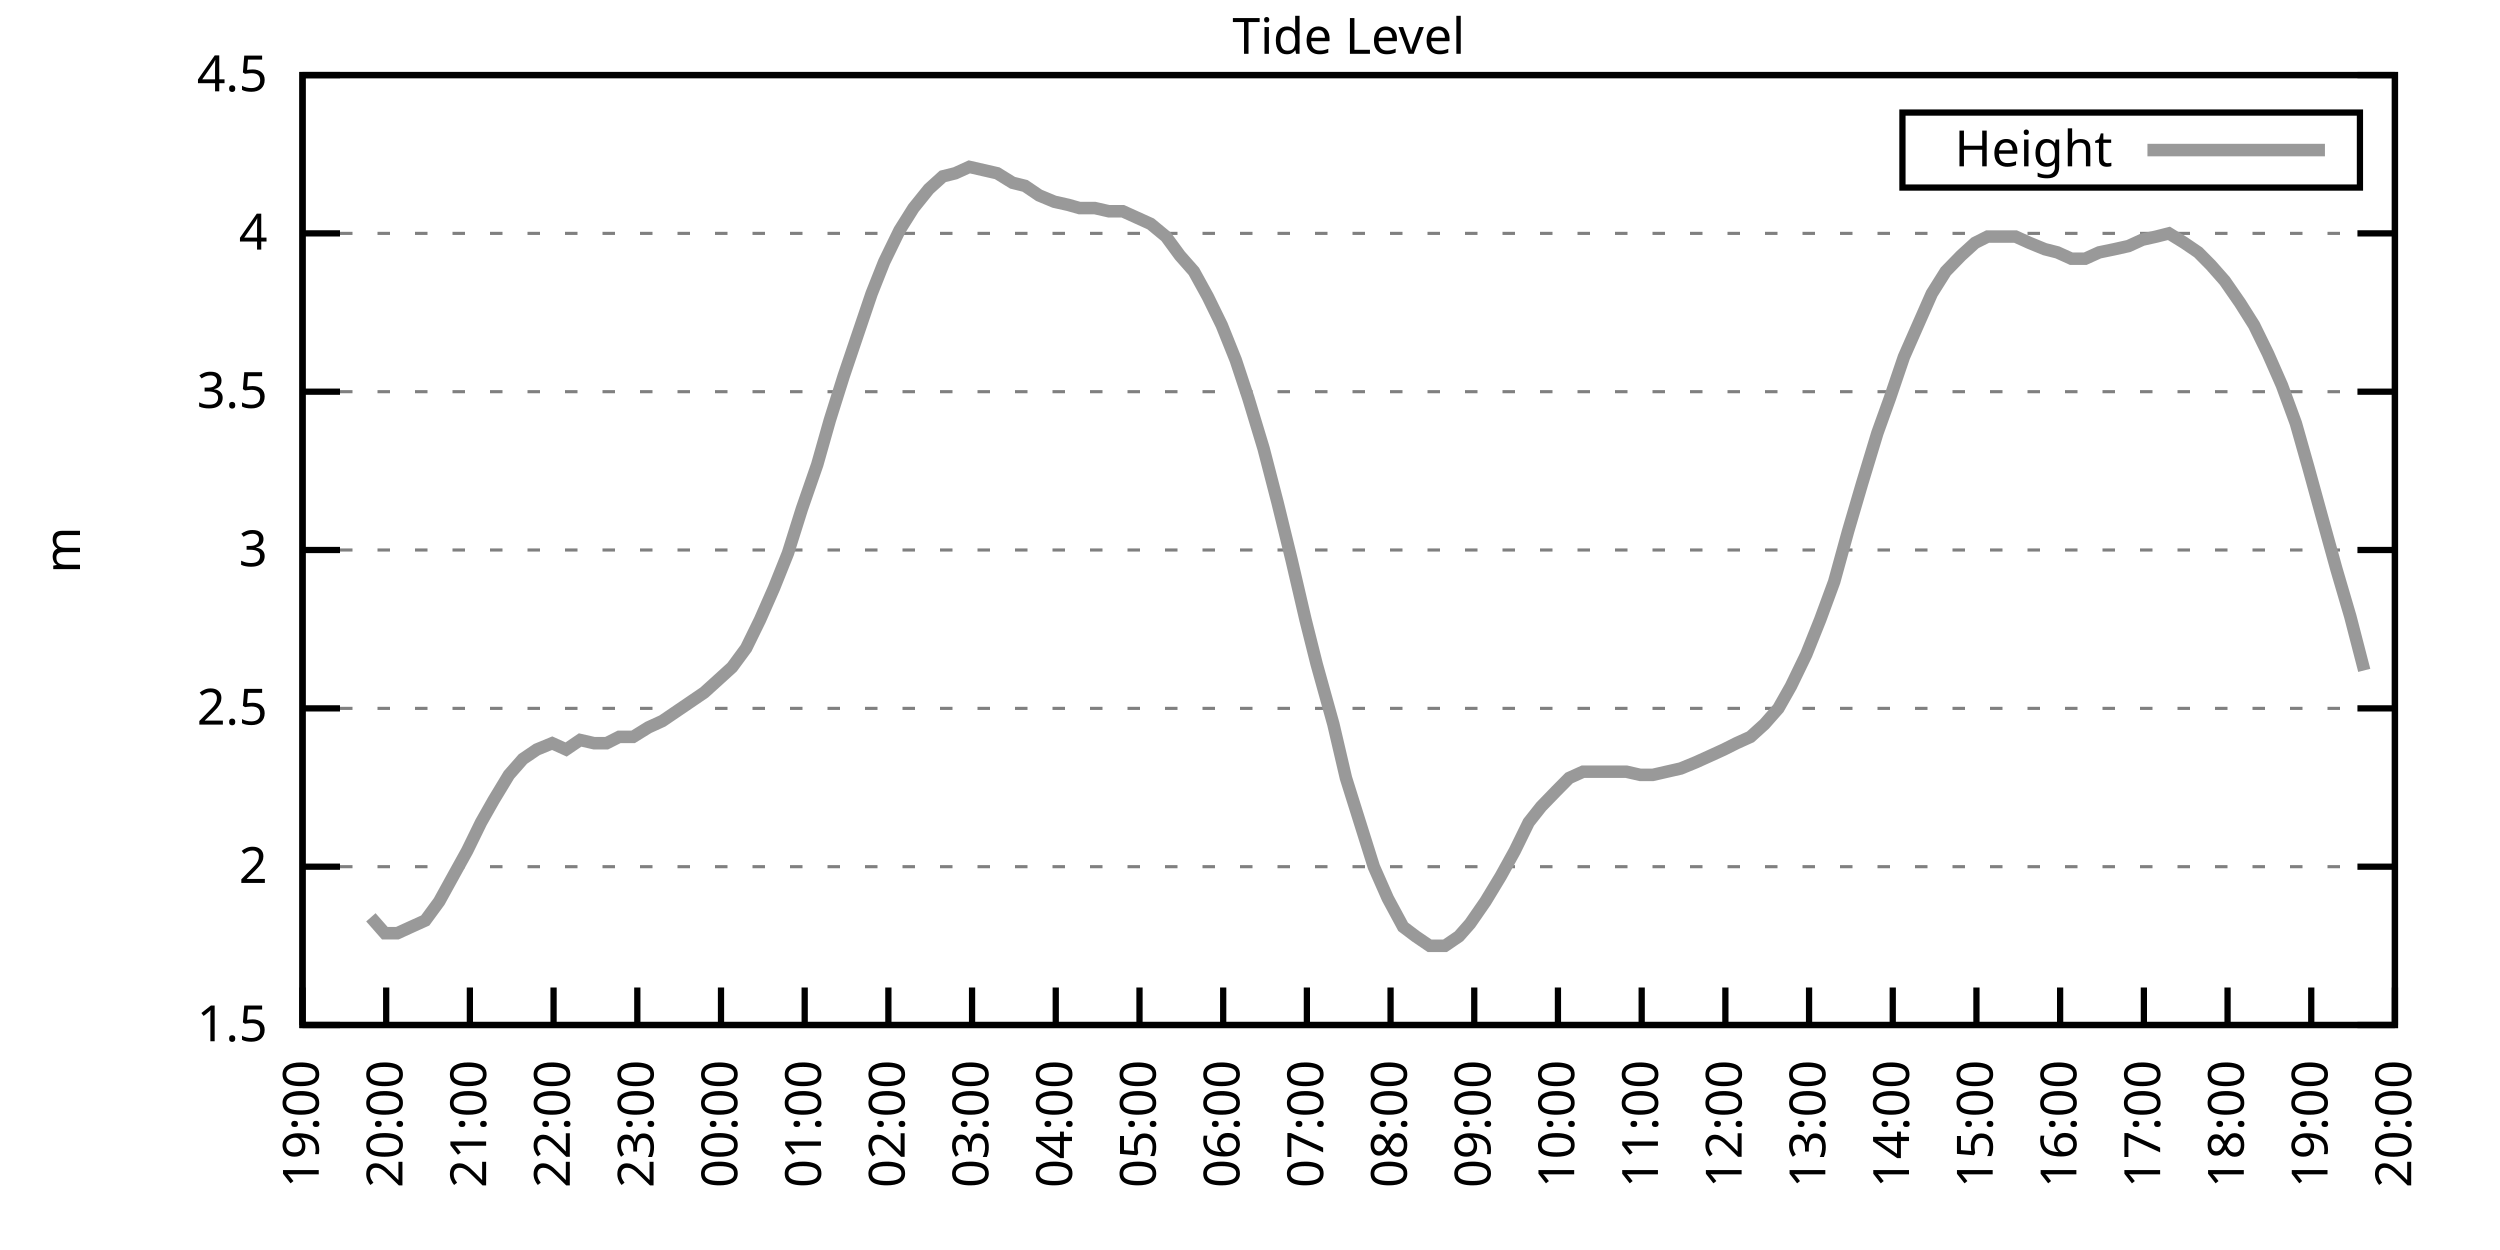
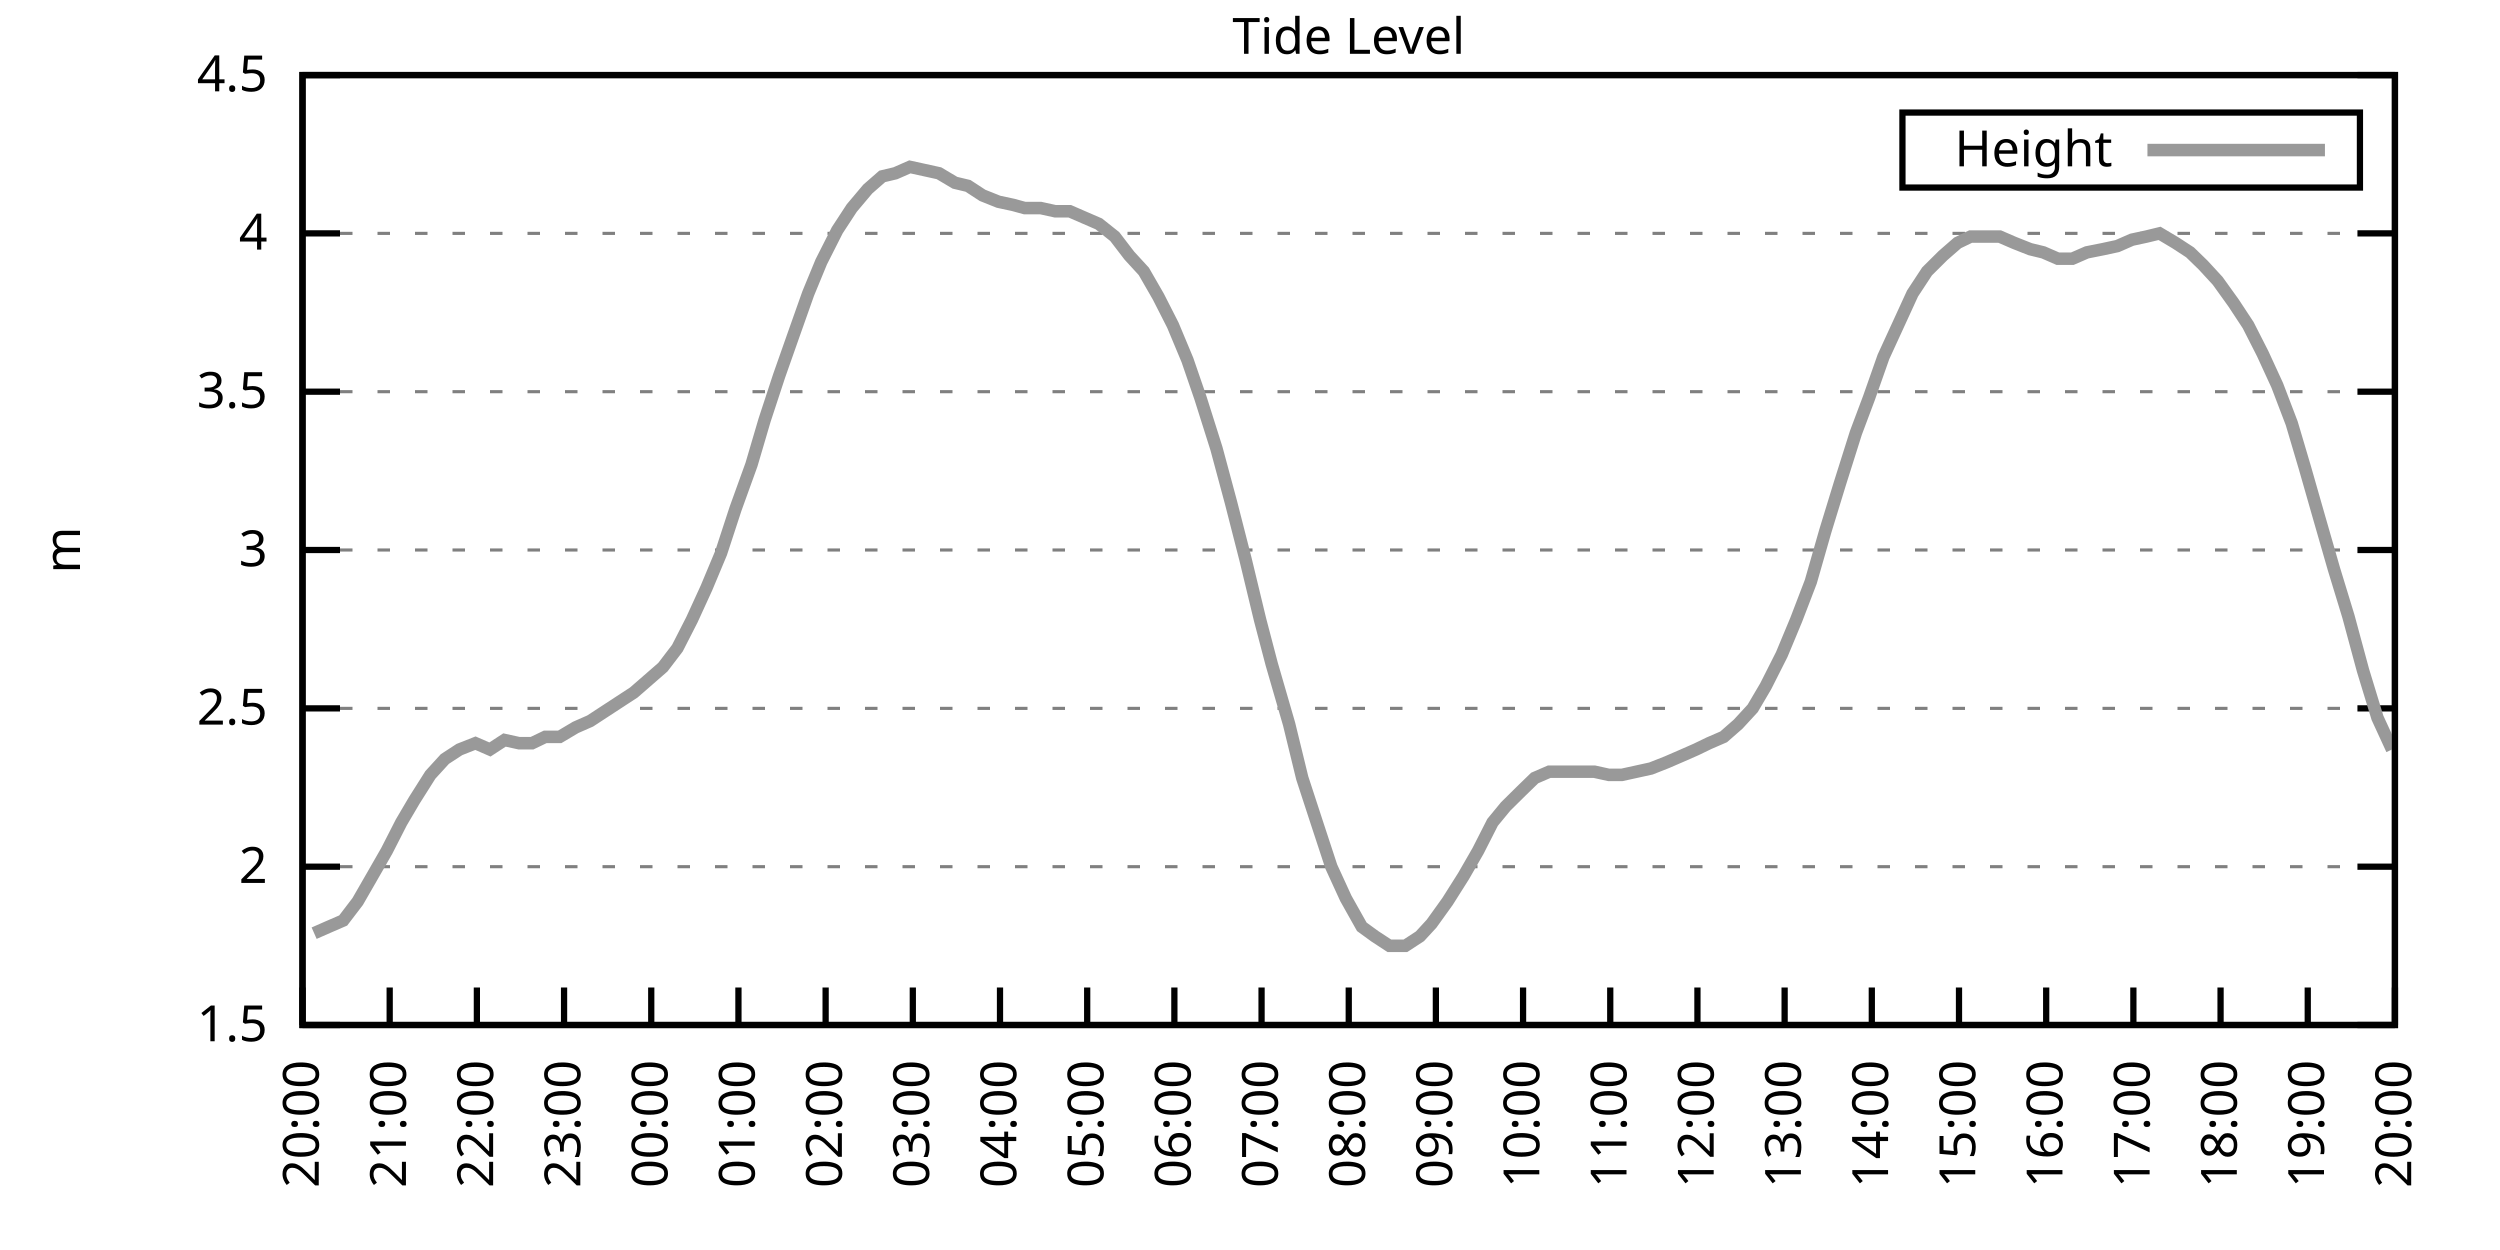
<svg xmlns="http://www.w3.org/2000/svg" xmlns:xlink="http://www.w3.org/1999/xlink" width="400" height="200" viewBox="0 0 400 200">
  <g id="gnuplot_canvas">
    <rect x="0" y="0" width="400" height="200" fill="none" />
    <defs>
      <circle id="gpDot" r="0.5" stroke-width="0.5" stroke="currentColor" />
      <path id="gpPt0" stroke-width="0.333" stroke="currentColor" d="M-1,0 h2 M0,-1 v2" />
      <path id="gpPt1" stroke-width="0.333" stroke="currentColor" d="M-1,-1 L1,1 M1,-1 L-1,1" />
      <path id="gpPt2" stroke-width="0.333" stroke="currentColor" d="M-1,0 L1,0 M0,-1 L0,1 M-1,-1 L1,1 M-1,1 L1,-1" />
      <rect id="gpPt3" stroke-width="0.333" stroke="currentColor" x="-1" y="-1" width="2" height="2" />
      <rect id="gpPt4" stroke-width="0.333" stroke="currentColor" fill="currentColor" x="-1" y="-1" width="2" height="2" />
      <circle id="gpPt5" stroke-width="0.333" stroke="currentColor" cx="0" cy="0" r="1" />
      <use xlink:href="#gpPt5" id="gpPt6" fill="currentColor" stroke="none" />
      <path id="gpPt7" stroke-width="0.333" stroke="currentColor" d="M0,-1.33 L-1.33,0.67 L1.33,0.67 z" />
      <use xlink:href="#gpPt7" id="gpPt8" fill="currentColor" stroke="none" />
      <use xlink:href="#gpPt7" id="gpPt9" stroke="currentColor" transform="rotate(180)" />
      <use xlink:href="#gpPt9" id="gpPt10" fill="currentColor" stroke="none" />
      <use xlink:href="#gpPt3" id="gpPt11" stroke="currentColor" transform="rotate(45)" />
      <use xlink:href="#gpPt11" id="gpPt12" fill="currentColor" stroke="none" />
      <path id="gpPt13" stroke-width="0.333" stroke="currentColor" d="M0,1.330 L1.265,0.411 L0.782,-1.067 L-0.782,-1.076 L-1.265,0.411 z" />
      <use xlink:href="#gpPt13" id="gpPt14" fill="currentColor" stroke="none" />
      <filter id="textbox" filterUnits="objectBoundingBox" x="0" y="0" height="1" width="1">
        <feFlood flood-color="white" flood-opacity="1" result="bgnd" />
        <feComposite in="SourceGraphic" in2="bgnd" operator="atop" />
      </filter>
      <filter id="greybox" filterUnits="objectBoundingBox" x="0" y="0" height="1" width="1">
        <feFlood flood-color="lightgrey" flood-opacity="1" result="grey" />
        <feComposite in="SourceGraphic" in2="grey" operator="atop" />
      </filter>
    </defs>
    <g fill="none" color="white" stroke="currentColor" stroke-width="1.00" stroke-linecap="butt" stroke-linejoin="miter">
</g>
    <g fill="none" color="black" stroke="currentColor" stroke-width="1.00" stroke-linecap="butt" stroke-linejoin="miter">
      <g stroke="none" shape-rendering="crispEdges">
        <polygon fill="rgb(255, 255, 255)" points="48.40,164.00 383.18,164.00 383.18,12.02 48.40,12.02 " />
      </g>
    </g>
    <g fill="none" color="black" stroke="currentColor" stroke-width="1.00" stroke-linecap="butt" stroke-linejoin="miter">
</g>
    <g fill="none" color="black" stroke="black" stroke-width="0.50" stroke-linecap="butt" stroke-linejoin="miter">
</g>
    <g fill="none" color="gray" stroke="currentColor" stroke-width="0.50" stroke-linecap="butt" stroke-linejoin="miter">
      <path stroke="gray" stroke-dasharray="2,4" class="gridline" d="M48.40,164.00 L383.19,164.00  " />
    </g>
    <g fill="none" color="gray" stroke="gray" stroke-width="1.00" stroke-linecap="butt" stroke-linejoin="miter">
</g>
    <g fill="none" color="black" stroke="currentColor" stroke-width="1.00" stroke-linecap="butt" stroke-linejoin="miter">
      <path stroke="black" d="M48.40,164.00 L54.40,164.00 M383.19,164.00 L377.19,164.00  " />
      <g transform="translate(42.80,166.60)" stroke="none" fill="black" font-family="Sans" font-size="8.00" text-anchor="end">
        <text>
          <tspan font-family="Sans"> 1.5</tspan>
        </text>
      </g>
    </g>
    <g fill="none" color="black" stroke="currentColor" stroke-width="1.00" stroke-linecap="butt" stroke-linejoin="miter">
</g>
    <g fill="none" color="black" stroke="black" stroke-width="0.50" stroke-linecap="butt" stroke-linejoin="miter">
</g>
    <g fill="none" color="gray" stroke="currentColor" stroke-width="0.50" stroke-linecap="butt" stroke-linejoin="miter">
      <path stroke="gray" stroke-dasharray="2,4" class="gridline" d="M48.40,138.67 L383.19,138.67  " />
    </g>
    <g fill="none" color="gray" stroke="gray" stroke-width="1.00" stroke-linecap="butt" stroke-linejoin="miter">
</g>
    <g fill="none" color="black" stroke="currentColor" stroke-width="1.00" stroke-linecap="butt" stroke-linejoin="miter">
      <path stroke="black" d="M48.40,138.67 L54.40,138.67 M383.19,138.67 L377.19,138.67  " />
      <g transform="translate(42.80,141.27)" stroke="none" fill="black" font-family="Sans" font-size="8.00" text-anchor="end">
        <text>
          <tspan font-family="Sans"> 2</tspan>
        </text>
      </g>
    </g>
    <g fill="none" color="black" stroke="currentColor" stroke-width="1.00" stroke-linecap="butt" stroke-linejoin="miter">
</g>
    <g fill="none" color="black" stroke="black" stroke-width="0.50" stroke-linecap="butt" stroke-linejoin="miter">
</g>
    <g fill="none" color="gray" stroke="currentColor" stroke-width="0.50" stroke-linecap="butt" stroke-linejoin="miter">
      <path stroke="gray" stroke-dasharray="2,4" class="gridline" d="M48.40,113.34 L383.19,113.34  " />
    </g>
    <g fill="none" color="gray" stroke="gray" stroke-width="1.00" stroke-linecap="butt" stroke-linejoin="miter">
</g>
    <g fill="none" color="black" stroke="currentColor" stroke-width="1.00" stroke-linecap="butt" stroke-linejoin="miter">
      <path stroke="black" d="M48.40,113.34 L54.40,113.34 M383.19,113.34 L377.19,113.34  " />
      <g transform="translate(42.80,115.94)" stroke="none" fill="black" font-family="Sans" font-size="8.00" text-anchor="end">
        <text>
          <tspan font-family="Sans"> 2.5</tspan>
        </text>
      </g>
    </g>
    <g fill="none" color="black" stroke="currentColor" stroke-width="1.00" stroke-linecap="butt" stroke-linejoin="miter">
</g>
    <g fill="none" color="black" stroke="black" stroke-width="0.50" stroke-linecap="butt" stroke-linejoin="miter">
</g>
    <g fill="none" color="gray" stroke="currentColor" stroke-width="0.50" stroke-linecap="butt" stroke-linejoin="miter">
      <path stroke="gray" stroke-dasharray="2,4" class="gridline" d="M48.40,88.00 L383.19,88.00  " />
    </g>
    <g fill="none" color="gray" stroke="gray" stroke-width="1.00" stroke-linecap="butt" stroke-linejoin="miter">
</g>
    <g fill="none" color="black" stroke="currentColor" stroke-width="1.00" stroke-linecap="butt" stroke-linejoin="miter">
      <path stroke="black" d="M48.40,88.00 L54.40,88.00 M383.19,88.00 L377.19,88.00  " />
      <g transform="translate(42.80,90.60)" stroke="none" fill="black" font-family="Sans" font-size="8.00" text-anchor="end">
        <text>
          <tspan font-family="Sans"> 3</tspan>
        </text>
      </g>
    </g>
    <g fill="none" color="black" stroke="currentColor" stroke-width="1.00" stroke-linecap="butt" stroke-linejoin="miter">
</g>
    <g fill="none" color="black" stroke="black" stroke-width="0.50" stroke-linecap="butt" stroke-linejoin="miter">
</g>
    <g fill="none" color="gray" stroke="currentColor" stroke-width="0.50" stroke-linecap="butt" stroke-linejoin="miter">
      <path stroke="gray" stroke-dasharray="2,4" class="gridline" d="M48.40,62.67 L383.19,62.67  " />
    </g>
    <g fill="none" color="gray" stroke="gray" stroke-width="1.00" stroke-linecap="butt" stroke-linejoin="miter">
</g>
    <g fill="none" color="black" stroke="currentColor" stroke-width="1.00" stroke-linecap="butt" stroke-linejoin="miter">
      <path stroke="black" d="M48.40,62.67 L54.40,62.67 M383.19,62.67 L377.19,62.67  " />
      <g transform="translate(42.80,65.27)" stroke="none" fill="black" font-family="Sans" font-size="8.00" text-anchor="end">
        <text>
          <tspan font-family="Sans"> 3.5</tspan>
        </text>
      </g>
    </g>
    <g fill="none" color="black" stroke="currentColor" stroke-width="1.00" stroke-linecap="butt" stroke-linejoin="miter">
</g>
    <g fill="none" color="black" stroke="black" stroke-width="0.50" stroke-linecap="butt" stroke-linejoin="miter">
</g>
    <g fill="none" color="gray" stroke="currentColor" stroke-width="0.50" stroke-linecap="butt" stroke-linejoin="miter">
      <path stroke="gray" stroke-dasharray="2,4" class="gridline" d="M48.40,37.34 L383.19,37.34  " />
    </g>
    <g fill="none" color="gray" stroke="gray" stroke-width="1.00" stroke-linecap="butt" stroke-linejoin="miter">
</g>
    <g fill="none" color="black" stroke="currentColor" stroke-width="1.00" stroke-linecap="butt" stroke-linejoin="miter">
      <path stroke="black" d="M48.40,37.34 L54.40,37.34 M383.19,37.34 L377.19,37.34  " />
      <g transform="translate(42.80,39.94)" stroke="none" fill="black" font-family="Sans" font-size="8.00" text-anchor="end">
        <text>
          <tspan font-family="Sans"> 4</tspan>
        </text>
      </g>
    </g>
    <g fill="none" color="black" stroke="currentColor" stroke-width="1.00" stroke-linecap="butt" stroke-linejoin="miter">
</g>
    <g fill="none" color="black" stroke="black" stroke-width="0.50" stroke-linecap="butt" stroke-linejoin="miter">
</g>
    <g fill="none" color="gray" stroke="currentColor" stroke-width="0.50" stroke-linecap="butt" stroke-linejoin="miter">
      <path stroke="gray" stroke-dasharray="2,4" class="gridline" d="M48.40,12.01 L383.19,12.01  " />
    </g>
    <g fill="none" color="gray" stroke="gray" stroke-width="1.00" stroke-linecap="butt" stroke-linejoin="miter">
</g>
    <g fill="none" color="black" stroke="currentColor" stroke-width="1.00" stroke-linecap="butt" stroke-linejoin="miter">
      <path stroke="black" d="M48.40,12.01 L54.40,12.01 M383.19,12.01 L377.19,12.01  " />
      <g transform="translate(42.80,14.61)" stroke="none" fill="black" font-family="Sans" font-size="8.00" text-anchor="end">
        <text>
          <tspan font-family="Sans"> 4.5</tspan>
        </text>
      </g>
    </g>
    <g fill="none" color="black" stroke="currentColor" stroke-width="1.00" stroke-linecap="butt" stroke-linejoin="miter">
      <path stroke="black" d="M48.40,164.00 L48.40,158.00  " />
      <g transform="translate(51.00,169.60) rotate(270.00)" stroke="none" fill="black" font-family="Sans" font-size="8.00" text-anchor="end">
        <text>
-           <tspan font-family="Sans">19:00</tspan>
-         </text>
-       </g>
-     </g>
-     <g fill="none" color="black" stroke="currentColor" stroke-width="1.00" stroke-linecap="butt" stroke-linejoin="miter">
-       <path stroke="black" d="M61.79,164.00 L61.79,158.00  " />
-       <g transform="translate(64.39,169.60) rotate(270.00)" stroke="none" fill="black" font-family="Sans" font-size="8.00" text-anchor="end">
-         <text>
          <tspan font-family="Sans">20:00</tspan>
        </text>
      </g>
    </g>
    <g fill="none" color="black" stroke="currentColor" stroke-width="1.00" stroke-linecap="butt" stroke-linejoin="miter">
-       <path stroke="black" d="M75.18,164.00 L75.18,158.00  " />
-       <g transform="translate(77.78,169.60) rotate(270.00)" stroke="none" fill="black" font-family="Sans" font-size="8.00" text-anchor="end">
+       <path stroke="black" d="M62.35,164.00 L62.35,158.00  " />
+       <g transform="translate(64.95,169.60) rotate(270.00)" stroke="none" fill="black" font-family="Sans" font-size="8.00" text-anchor="end">
        <text>
          <tspan font-family="Sans">21:00</tspan>
        </text>
      </g>
    </g>
    <g fill="none" color="black" stroke="currentColor" stroke-width="1.00" stroke-linecap="butt" stroke-linejoin="miter">
-       <path stroke="black" d="M88.57,164.00 L88.57,158.00  " />
-       <g transform="translate(91.17,169.60) rotate(270.00)" stroke="none" fill="black" font-family="Sans" font-size="8.00" text-anchor="end">
+       <path stroke="black" d="M76.30,164.00 L76.30,158.00  " />
+       <g transform="translate(78.90,169.60) rotate(270.00)" stroke="none" fill="black" font-family="Sans" font-size="8.00" text-anchor="end">
        <text>
          <tspan font-family="Sans">22:00</tspan>
        </text>
      </g>
    </g>
    <g fill="none" color="black" stroke="currentColor" stroke-width="1.00" stroke-linecap="butt" stroke-linejoin="miter">
-       <path stroke="black" d="M101.97,164.00 L101.97,158.00  " />
-       <g transform="translate(104.57,169.60) rotate(270.00)" stroke="none" fill="black" font-family="Sans" font-size="8.00" text-anchor="end">
+       <path stroke="black" d="M90.25,164.00 L90.25,158.00  " />
+       <g transform="translate(92.85,169.60) rotate(270.00)" stroke="none" fill="black" font-family="Sans" font-size="8.00" text-anchor="end">
        <text>
          <tspan font-family="Sans">23:00</tspan>
        </text>
      </g>
    </g>
    <g fill="none" color="black" stroke="currentColor" stroke-width="1.00" stroke-linecap="butt" stroke-linejoin="miter">
-       <path stroke="black" d="M115.36,164.00 L115.36,158.00  " />
-       <g transform="translate(117.96,169.60) rotate(270.00)" stroke="none" fill="black" font-family="Sans" font-size="8.00" text-anchor="end">
+       <path stroke="black" d="M104.20,164.00 L104.20,158.00  " />
+       <g transform="translate(106.80,169.60) rotate(270.00)" stroke="none" fill="black" font-family="Sans" font-size="8.00" text-anchor="end">
        <text>
          <tspan font-family="Sans">00:00</tspan>
        </text>
      </g>
    </g>
    <g fill="none" color="black" stroke="currentColor" stroke-width="1.00" stroke-linecap="butt" stroke-linejoin="miter">
-       <path stroke="black" d="M128.75,164.00 L128.75,158.00  " />
-       <g transform="translate(131.35,169.60) rotate(270.00)" stroke="none" fill="black" font-family="Sans" font-size="8.00" text-anchor="end">
+       <path stroke="black" d="M118.15,164.00 L118.15,158.00  " />
+       <g transform="translate(120.75,169.60) rotate(270.00)" stroke="none" fill="black" font-family="Sans" font-size="8.00" text-anchor="end">
        <text>
          <tspan font-family="Sans">01:00</tspan>
        </text>
      </g>
    </g>
    <g fill="none" color="black" stroke="currentColor" stroke-width="1.00" stroke-linecap="butt" stroke-linejoin="miter">
-       <path stroke="black" d="M142.14,164.00 L142.14,158.00  " />
-       <g transform="translate(144.74,169.60) rotate(270.00)" stroke="none" fill="black" font-family="Sans" font-size="8.00" text-anchor="end">
+       <path stroke="black" d="M132.10,164.00 L132.10,158.00  " />
+       <g transform="translate(134.70,169.60) rotate(270.00)" stroke="none" fill="black" font-family="Sans" font-size="8.00" text-anchor="end">
        <text>
          <tspan font-family="Sans">02:00</tspan>
        </text>
      </g>
    </g>
    <g fill="none" color="black" stroke="currentColor" stroke-width="1.00" stroke-linecap="butt" stroke-linejoin="miter">
-       <path stroke="black" d="M155.53,164.00 L155.53,158.00  " />
-       <g transform="translate(158.13,169.60) rotate(270.00)" stroke="none" fill="black" font-family="Sans" font-size="8.00" text-anchor="end">
+       <path stroke="black" d="M146.05,164.00 L146.05,158.00  " />
+       <g transform="translate(148.65,169.60) rotate(270.00)" stroke="none" fill="black" font-family="Sans" font-size="8.00" text-anchor="end">
        <text>
          <tspan font-family="Sans">03:00</tspan>
        </text>
      </g>
    </g>
    <g fill="none" color="black" stroke="currentColor" stroke-width="1.00" stroke-linecap="butt" stroke-linejoin="miter">
-       <path stroke="black" d="M168.92,164.00 L168.92,158.00  " />
-       <g transform="translate(171.52,169.60) rotate(270.00)" stroke="none" fill="black" font-family="Sans" font-size="8.00" text-anchor="end">
+       <path stroke="black" d="M160.00,164.00 L160.00,158.00  " />
+       <g transform="translate(162.60,169.60) rotate(270.00)" stroke="none" fill="black" font-family="Sans" font-size="8.00" text-anchor="end">
        <text>
          <tspan font-family="Sans">04:00</tspan>
        </text>
      </g>
    </g>
    <g fill="none" color="black" stroke="currentColor" stroke-width="1.00" stroke-linecap="butt" stroke-linejoin="miter">
-       <path stroke="black" d="M182.32,164.00 L182.32,158.00  " />
-       <g transform="translate(184.92,169.60) rotate(270.00)" stroke="none" fill="black" font-family="Sans" font-size="8.00" text-anchor="end">
+       <path stroke="black" d="M173.95,164.00 L173.95,158.00  " />
+       <g transform="translate(176.55,169.60) rotate(270.00)" stroke="none" fill="black" font-family="Sans" font-size="8.00" text-anchor="end">
        <text>
          <tspan font-family="Sans">05:00</tspan>
        </text>
      </g>
    </g>
    <g fill="none" color="black" stroke="currentColor" stroke-width="1.00" stroke-linecap="butt" stroke-linejoin="miter">
-       <path stroke="black" d="M195.71,164.00 L195.71,158.00  " />
-       <g transform="translate(198.31,169.60) rotate(270.00)" stroke="none" fill="black" font-family="Sans" font-size="8.00" text-anchor="end">
+       <path stroke="black" d="M187.90,164.00 L187.90,158.00  " />
+       <g transform="translate(190.50,169.60) rotate(270.00)" stroke="none" fill="black" font-family="Sans" font-size="8.00" text-anchor="end">
        <text>
          <tspan font-family="Sans">06:00</tspan>
        </text>
      </g>
    </g>
    <g fill="none" color="black" stroke="currentColor" stroke-width="1.00" stroke-linecap="butt" stroke-linejoin="miter">
-       <path stroke="black" d="M209.10,164.00 L209.10,158.00  " />
-       <g transform="translate(211.70,169.60) rotate(270.00)" stroke="none" fill="black" font-family="Sans" font-size="8.00" text-anchor="end">
+       <path stroke="black" d="M201.85,164.00 L201.85,158.00  " />
+       <g transform="translate(204.45,169.60) rotate(270.00)" stroke="none" fill="black" font-family="Sans" font-size="8.00" text-anchor="end">
        <text>
          <tspan font-family="Sans">07:00</tspan>
        </text>
      </g>
    </g>
    <g fill="none" color="black" stroke="currentColor" stroke-width="1.00" stroke-linecap="butt" stroke-linejoin="miter">
-       <path stroke="black" d="M222.49,164.00 L222.49,158.00  " />
-       <g transform="translate(225.09,169.60) rotate(270.00)" stroke="none" fill="black" font-family="Sans" font-size="8.00" text-anchor="end">
+       <path stroke="black" d="M215.80,164.00 L215.80,158.00  " />
+       <g transform="translate(218.40,169.60) rotate(270.00)" stroke="none" fill="black" font-family="Sans" font-size="8.00" text-anchor="end">
        <text>
          <tspan font-family="Sans">08:00</tspan>
        </text>
      </g>
    </g>
    <g fill="none" color="black" stroke="currentColor" stroke-width="1.00" stroke-linecap="butt" stroke-linejoin="miter">
-       <path stroke="black" d="M235.88,164.00 L235.88,158.00  " />
-       <g transform="translate(238.48,169.60) rotate(270.00)" stroke="none" fill="black" font-family="Sans" font-size="8.00" text-anchor="end">
+       <path stroke="black" d="M229.74,164.00 L229.74,158.00  " />
+       <g transform="translate(232.34,169.60) rotate(270.00)" stroke="none" fill="black" font-family="Sans" font-size="8.00" text-anchor="end">
        <text>
          <tspan font-family="Sans">09:00</tspan>
        </text>
      </g>
    </g>
    <g fill="none" color="black" stroke="currentColor" stroke-width="1.00" stroke-linecap="butt" stroke-linejoin="miter">
-       <path stroke="black" d="M249.27,164.00 L249.27,158.00  " />
-       <g transform="translate(251.87,169.60) rotate(270.00)" stroke="none" fill="black" font-family="Sans" font-size="8.00" text-anchor="end">
+       <path stroke="black" d="M243.69,164.00 L243.69,158.00  " />
+       <g transform="translate(246.29,169.60) rotate(270.00)" stroke="none" fill="black" font-family="Sans" font-size="8.00" text-anchor="end">
        <text>
          <tspan font-family="Sans">10:00</tspan>
        </text>
      </g>
    </g>
    <g fill="none" color="black" stroke="currentColor" stroke-width="1.00" stroke-linecap="butt" stroke-linejoin="miter">
-       <path stroke="black" d="M262.67,164.00 L262.67,158.00  " />
-       <g transform="translate(265.27,169.60) rotate(270.00)" stroke="none" fill="black" font-family="Sans" font-size="8.00" text-anchor="end">
+       <path stroke="black" d="M257.64,164.00 L257.64,158.00  " />
+       <g transform="translate(260.24,169.60) rotate(270.00)" stroke="none" fill="black" font-family="Sans" font-size="8.00" text-anchor="end">
        <text>
          <tspan font-family="Sans">11:00</tspan>
        </text>
      </g>
    </g>
    <g fill="none" color="black" stroke="currentColor" stroke-width="1.00" stroke-linecap="butt" stroke-linejoin="miter">
-       <path stroke="black" d="M276.06,164.00 L276.06,158.00  " />
-       <g transform="translate(278.66,169.60) rotate(270.00)" stroke="none" fill="black" font-family="Sans" font-size="8.00" text-anchor="end">
+       <path stroke="black" d="M271.59,164.00 L271.59,158.00  " />
+       <g transform="translate(274.19,169.60) rotate(270.00)" stroke="none" fill="black" font-family="Sans" font-size="8.00" text-anchor="end">
        <text>
          <tspan font-family="Sans">12:00</tspan>
        </text>
      </g>
    </g>
    <g fill="none" color="black" stroke="currentColor" stroke-width="1.00" stroke-linecap="butt" stroke-linejoin="miter">
-       <path stroke="black" d="M289.45,164.00 L289.45,158.00  " />
-       <g transform="translate(292.05,169.60) rotate(270.00)" stroke="none" fill="black" font-family="Sans" font-size="8.00" text-anchor="end">
+       <path stroke="black" d="M285.54,164.00 L285.54,158.00  " />
+       <g transform="translate(288.14,169.60) rotate(270.00)" stroke="none" fill="black" font-family="Sans" font-size="8.00" text-anchor="end">
        <text>
          <tspan font-family="Sans">13:00</tspan>
        </text>
      </g>
    </g>
    <g fill="none" color="black" stroke="currentColor" stroke-width="1.00" stroke-linecap="butt" stroke-linejoin="miter">
-       <path stroke="black" d="M302.84,164.00 L302.84,158.00  " />
-       <g transform="translate(305.44,169.60) rotate(270.00)" stroke="none" fill="black" font-family="Sans" font-size="8.00" text-anchor="end">
+       <path stroke="black" d="M299.49,164.00 L299.49,158.00  " />
+       <g transform="translate(302.09,169.60) rotate(270.00)" stroke="none" fill="black" font-family="Sans" font-size="8.00" text-anchor="end">
        <text>
          <tspan font-family="Sans">14:00</tspan>
        </text>
      </g>
    </g>
    <g fill="none" color="black" stroke="currentColor" stroke-width="1.00" stroke-linecap="butt" stroke-linejoin="miter">
-       <path stroke="black" d="M316.23,164.00 L316.23,158.00  " />
-       <g transform="translate(318.83,169.60) rotate(270.00)" stroke="none" fill="black" font-family="Sans" font-size="8.00" text-anchor="end">
+       <path stroke="black" d="M313.44,164.00 L313.44,158.00  " />
+       <g transform="translate(316.04,169.60) rotate(270.00)" stroke="none" fill="black" font-family="Sans" font-size="8.00" text-anchor="end">
        <text>
          <tspan font-family="Sans">15:00</tspan>
        </text>
      </g>
    </g>
    <g fill="none" color="black" stroke="currentColor" stroke-width="1.00" stroke-linecap="butt" stroke-linejoin="miter">
-       <path stroke="black" d="M329.62,164.00 L329.62,158.00  " />
-       <g transform="translate(332.22,169.60) rotate(270.00)" stroke="none" fill="black" font-family="Sans" font-size="8.00" text-anchor="end">
+       <path stroke="black" d="M327.39,164.00 L327.39,158.00  " />
+       <g transform="translate(329.99,169.60) rotate(270.00)" stroke="none" fill="black" font-family="Sans" font-size="8.00" text-anchor="end">
        <text>
          <tspan font-family="Sans">16:00</tspan>
        </text>
      </g>
    </g>
    <g fill="none" color="black" stroke="currentColor" stroke-width="1.00" stroke-linecap="butt" stroke-linejoin="miter">
-       <path stroke="black" d="M343.02,164.00 L343.02,158.00  " />
-       <g transform="translate(345.62,169.60) rotate(270.00)" stroke="none" fill="black" font-family="Sans" font-size="8.00" text-anchor="end">
+       <path stroke="black" d="M341.34,164.00 L341.34,158.00  " />
+       <g transform="translate(343.94,169.60) rotate(270.00)" stroke="none" fill="black" font-family="Sans" font-size="8.00" text-anchor="end">
        <text>
          <tspan font-family="Sans">17:00</tspan>
        </text>
      </g>
    </g>
    <g fill="none" color="black" stroke="currentColor" stroke-width="1.00" stroke-linecap="butt" stroke-linejoin="miter">
-       <path stroke="black" d="M356.41,164.00 L356.41,158.00  " />
-       <g transform="translate(359.01,169.60) rotate(270.00)" stroke="none" fill="black" font-family="Sans" font-size="8.00" text-anchor="end">
+       <path stroke="black" d="M355.29,164.00 L355.29,158.00  " />
+       <g transform="translate(357.89,169.60) rotate(270.00)" stroke="none" fill="black" font-family="Sans" font-size="8.00" text-anchor="end">
        <text>
          <tspan font-family="Sans">18:00</tspan>
        </text>
      </g>
    </g>
    <g fill="none" color="black" stroke="currentColor" stroke-width="1.00" stroke-linecap="butt" stroke-linejoin="miter">
-       <path stroke="black" d="M369.80,164.00 L369.80,158.00  " />
-       <g transform="translate(372.40,169.60) rotate(270.00)" stroke="none" fill="black" font-family="Sans" font-size="8.00" text-anchor="end">
+       <path stroke="black" d="M369.24,164.00 L369.24,158.00  " />
+       <g transform="translate(371.84,169.60) rotate(270.00)" stroke="none" fill="black" font-family="Sans" font-size="8.00" text-anchor="end">
        <text>
          <tspan font-family="Sans">19:00</tspan>
        </text>
      </g>
    </g>
    <g fill="none" color="black" stroke="currentColor" stroke-width="1.00" stroke-linecap="butt" stroke-linejoin="miter">
      <path stroke="black" d="M383.19,164.00 L383.19,158.00  " />
      <g transform="translate(385.79,169.60) rotate(270.00)" stroke="none" fill="black" font-family="Sans" font-size="8.00" text-anchor="end">
        <text>
          <tspan font-family="Sans">20:00</tspan>
        </text>
      </g>
    </g>
    <g fill="none" color="black" stroke="currentColor" stroke-width="1.00" stroke-linecap="butt" stroke-linejoin="miter">
</g>
    <g fill="none" color="black" stroke="currentColor" stroke-width="1.00" stroke-linecap="butt" stroke-linejoin="miter">
      <path stroke="black" d="M48.40,12.01 L48.40,164.00 L383.19,164.00 L383.19,12.01 L48.40,12.01 Z  " />
    </g>
    <g fill="none" color="black" stroke="currentColor" stroke-width="1.00" stroke-linecap="butt" stroke-linejoin="miter">
</g>
    <g fill="none" color="black" stroke="currentColor" stroke-width="1.00" stroke-linecap="butt" stroke-linejoin="miter">
      <path stroke="black" d="M304.39,30.01 L304.39,18.01 L377.59,18.01 L377.59,30.01 L304.39,30.01 Z  " />
    </g>
    <g id="Tide_level_plot_1">
      <g fill="none" color="white" stroke="black" stroke-width="2.00" stroke-linecap="butt" stroke-linejoin="miter">
</g>
      <g fill="none" color="black" stroke="currentColor" stroke-width="2.00" stroke-linecap="butt" stroke-linejoin="miter">
        <g transform="translate(337.99,26.61)" stroke="none" fill="black" font-family="Sans" font-size="8.00" text-anchor="end">
          <text>
            <tspan font-family="Sans">Height</tspan>
          </text>
        </g>
      </g>
      <g fill="none" color="black" stroke="currentColor" stroke-width="2.00" stroke-linecap="butt" stroke-linejoin="miter">
-         <path stroke="rgb(153, 153, 153)" d="M343.59,24.01 L371.99,24.01 M59.34,146.77 L61.57,149.31 L63.58,149.31 L65.81,148.29 L68.04,147.28 L70.27,144.24   L72.50,140.19 L74.74,136.14 L76.97,131.58 L78.98,128.03 L81.43,123.98 L83.66,121.44 L85.90,119.92 L88.35,118.91   L90.58,119.92 L92.82,118.40 L95.05,118.91 L97.06,118.91 L99.06,117.90 L101.30,117.90 L103.75,116.38 L105.98,115.36   L110.45,112.32 L112.68,110.80 L114.91,108.78 L117.14,106.75 L119.38,103.71 L121.61,99.15 L123.84,94.08 L126.07,88.51   L128.30,81.42 L130.76,74.33 L132.77,67.23 L135.00,60.14 L137.23,53.55 L139.46,46.97 L141.47,41.90 L143.93,36.84   L146.16,33.29 L148.61,30.25 L150.85,28.22 L152.85,27.72 L155.09,26.70 L157.32,27.21 L159.55,27.72 L162.01,29.24   L164.01,29.74 L166.25,31.26 L168.70,32.28 L170.93,32.78 L172.72,33.29 L175.17,33.29 L177.41,33.80 L179.64,33.80   L181.87,34.81 L184.10,35.82 L186.56,37.85 L188.79,40.89 L191.02,43.42 L193.25,47.47 L195.48,52.03 L197.72,57.61   L199.73,63.69 L202.18,71.79 L204.41,80.41 L206.64,89.52 L208.88,99.15 L210.66,106.24 L213.34,115.87 L215.35,124.48   L217.58,131.58 L219.81,138.67 L222.04,143.73 L224.50,148.29 L226.51,149.81 L228.74,151.33 L231.20,151.33 L233.43,149.81   L235.21,147.79 L237.67,144.24 L240.12,140.19 L242.36,136.14 L244.59,131.58 L246.60,129.04 L249.05,126.51 L251.06,124.48   L253.29,123.47 L255.75,123.47 L257.76,123.47 L260.21,123.47 L262.44,123.98 L264.45,123.98 L266.68,123.47 L268.92,122.96   L271.37,121.95 L273.60,120.94 L275.83,119.92 L277.84,118.91 L280.07,117.90 L282.31,115.87 L284.54,113.34 L286.55,109.79   L289.00,104.72 L291.23,99.15 L293.47,93.07 L295.70,84.97 L297.93,77.37 L300.39,69.26 L302.39,63.69 L304.63,57.10   L306.86,52.03 L309.09,46.97 L311.32,43.42 L313.78,40.89 L316.01,38.86 L318.02,37.85 L320.25,37.85 L322.48,37.85   L324.71,38.86 L327.17,39.87 L329.18,40.38 L331.41,41.39 L333.64,41.39 L335.87,40.38 L338.33,39.87 L340.56,39.37   L342.79,38.35 L345.02,37.85 L347.03,37.34 L349.49,38.86 L351.72,40.38 L353.73,42.41 L355.96,44.94 L358.42,48.49   L360.65,52.03 L362.88,56.59 L365.11,61.66 L367.34,67.74 L369.35,74.83 L371.58,82.94 L373.82,91.04 L376.05,98.64   L378.28,107.26  " />
+         <path stroke="rgb(153, 153, 153)" d="M343.59,24.01 L371.99,24.01 M50.26,149.31 L52.58,148.29 L54.91,147.28 L57.23,144.24 L59.56,140.19 L61.88,136.14   L64.21,131.58 L66.30,128.03 L68.86,123.98 L71.18,121.44 L73.51,119.92 L76.07,118.91 L78.39,119.92 L80.72,118.40   L83.04,118.91 L85.13,118.91 L87.23,117.90 L89.55,117.90 L92.11,116.38 L94.43,115.36 L99.08,112.32 L101.41,110.80   L103.73,108.78 L106.06,106.75 L108.38,103.71 L110.71,99.15 L113.03,94.08 L115.36,88.51 L117.68,81.42 L120.24,74.33   L122.33,67.23 L124.66,60.14 L126.98,53.55 L129.31,46.97 L131.40,41.90 L133.96,36.84 L136.28,33.29 L138.84,30.25   L141.16,28.22 L143.26,27.72 L145.58,26.70 L147.91,27.21 L150.23,27.72 L152.79,29.24 L154.88,29.74 L157.21,31.26   L159.76,32.28 L162.09,32.78 L163.95,33.29 L166.51,33.29 L168.83,33.80 L171.16,33.80 L173.48,34.81 L175.81,35.82   L178.36,37.85 L180.69,40.89 L183.01,43.42 L185.34,47.47 L187.66,52.03 L189.99,57.61 L192.08,63.69 L194.64,71.79   L196.96,80.41 L199.29,89.52 L201.61,99.15 L203.47,106.24 L206.26,115.87 L208.36,124.48 L210.68,131.58 L213.01,138.67   L215.33,143.73 L217.89,148.29 L219.98,149.81 L222.30,151.33 L224.86,151.33 L227.19,149.81 L229.05,147.79 L231.60,144.24   L234.16,140.19 L236.49,136.14 L238.81,131.58 L240.90,129.04 L243.46,126.51 L245.55,124.48 L247.88,123.47 L250.44,123.47   L252.53,123.47 L255.09,123.47 L257.41,123.98 L259.50,123.98 L261.83,123.47 L264.15,122.96 L266.71,121.95 L269.04,120.94   L271.36,119.92 L273.45,118.91 L275.78,117.90 L278.10,115.87 L280.43,113.34 L282.52,109.79 L285.08,104.72 L287.40,99.15   L289.73,93.07 L292.05,84.97 L294.38,77.37 L296.94,69.26 L299.03,63.69 L301.35,57.10 L303.68,52.03 L306.00,46.97   L308.33,43.42 L310.88,40.89 L313.21,38.86 L315.30,37.85 L317.63,37.85 L319.95,37.85 L322.28,38.86 L324.83,39.87   L326.93,40.38 L329.25,41.39 L331.58,41.39 L333.90,40.38 L336.46,39.87 L338.78,39.37 L341.11,38.35 L343.43,37.85   L345.53,37.34 L348.08,38.86 L350.41,40.38 L352.50,42.41 L354.83,44.94 L357.38,48.49 L359.71,52.03 L362.03,56.59   L364.36,61.66 L366.68,67.74 L368.78,74.83 L371.10,82.94 L373.43,91.04 L375.75,98.64 L378.08,107.26 L380.40,114.86   L382.73,119.92  " />
      </g>
    </g>
    <g fill="none" color="black" stroke="currentColor" stroke-width="2.00" stroke-linecap="butt" stroke-linejoin="miter">
</g>
    <g fill="none" color="black" stroke="black" stroke-width="1.00" stroke-linecap="butt" stroke-linejoin="miter">
</g>
    <g fill="none" color="black" stroke="currentColor" stroke-width="1.00" stroke-linecap="butt" stroke-linejoin="miter">
      <path stroke="black" d="M48.40,12.01 L48.40,164.00 L383.19,164.00 L383.19,12.01 L48.40,12.01 Z  " />
      <g transform="translate(12.80,88.01) rotate(270.00)" stroke="none" fill="black" font-family="Sans" font-size="8.00" text-anchor="middle">
        <text>
          <tspan font-family="Sans">m</tspan>
        </text>
      </g>
    </g>
    <g fill="none" color="black" stroke="currentColor" stroke-width="1.00" stroke-linecap="butt" stroke-linejoin="miter">
</g>
    <g fill="none" color="black" stroke="currentColor" stroke-width="1.00" stroke-linecap="butt" stroke-linejoin="miter">
      <g transform="translate(215.79,8.61)" stroke="none" fill="black" font-family="Sans" font-size="8.00" text-anchor="middle">
        <text>
          <tspan font-family="Sans">Tide Level</tspan>
        </text>
      </g>
    </g>
    <g fill="none" color="black" stroke="currentColor" stroke-width="1.00" stroke-linecap="butt" stroke-linejoin="miter">
</g>
  </g>
</svg>
